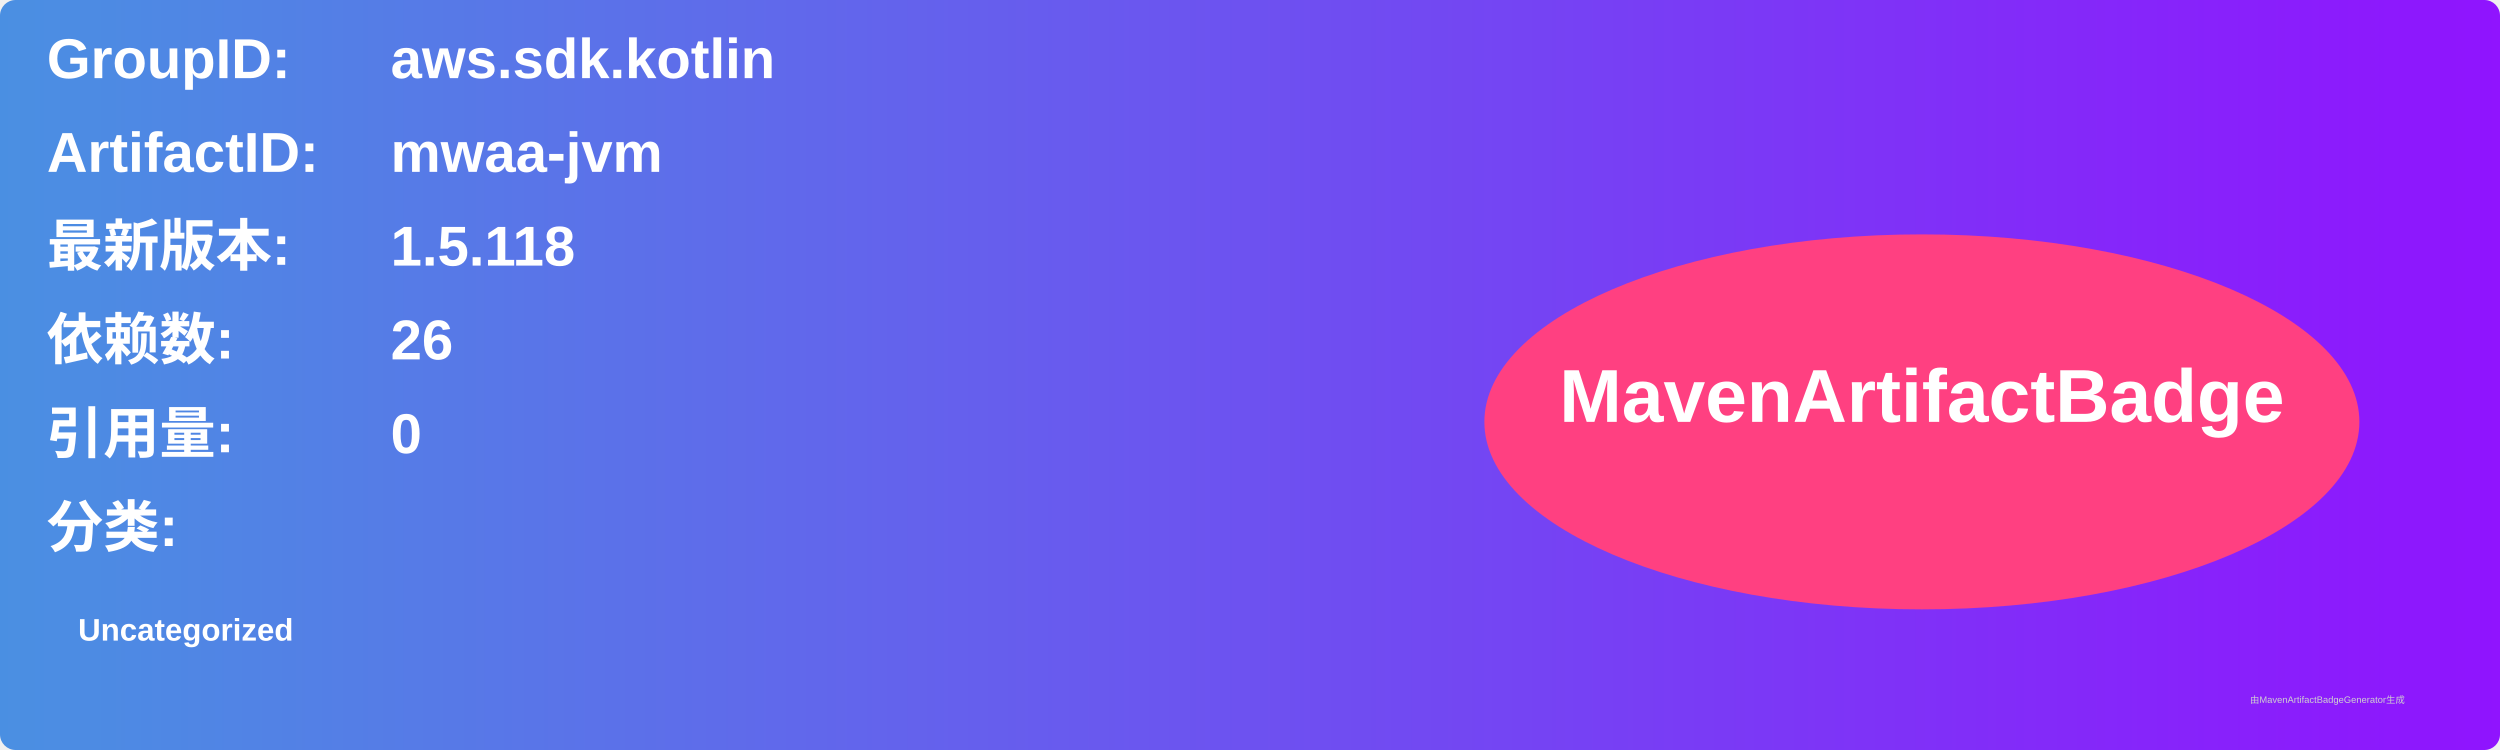
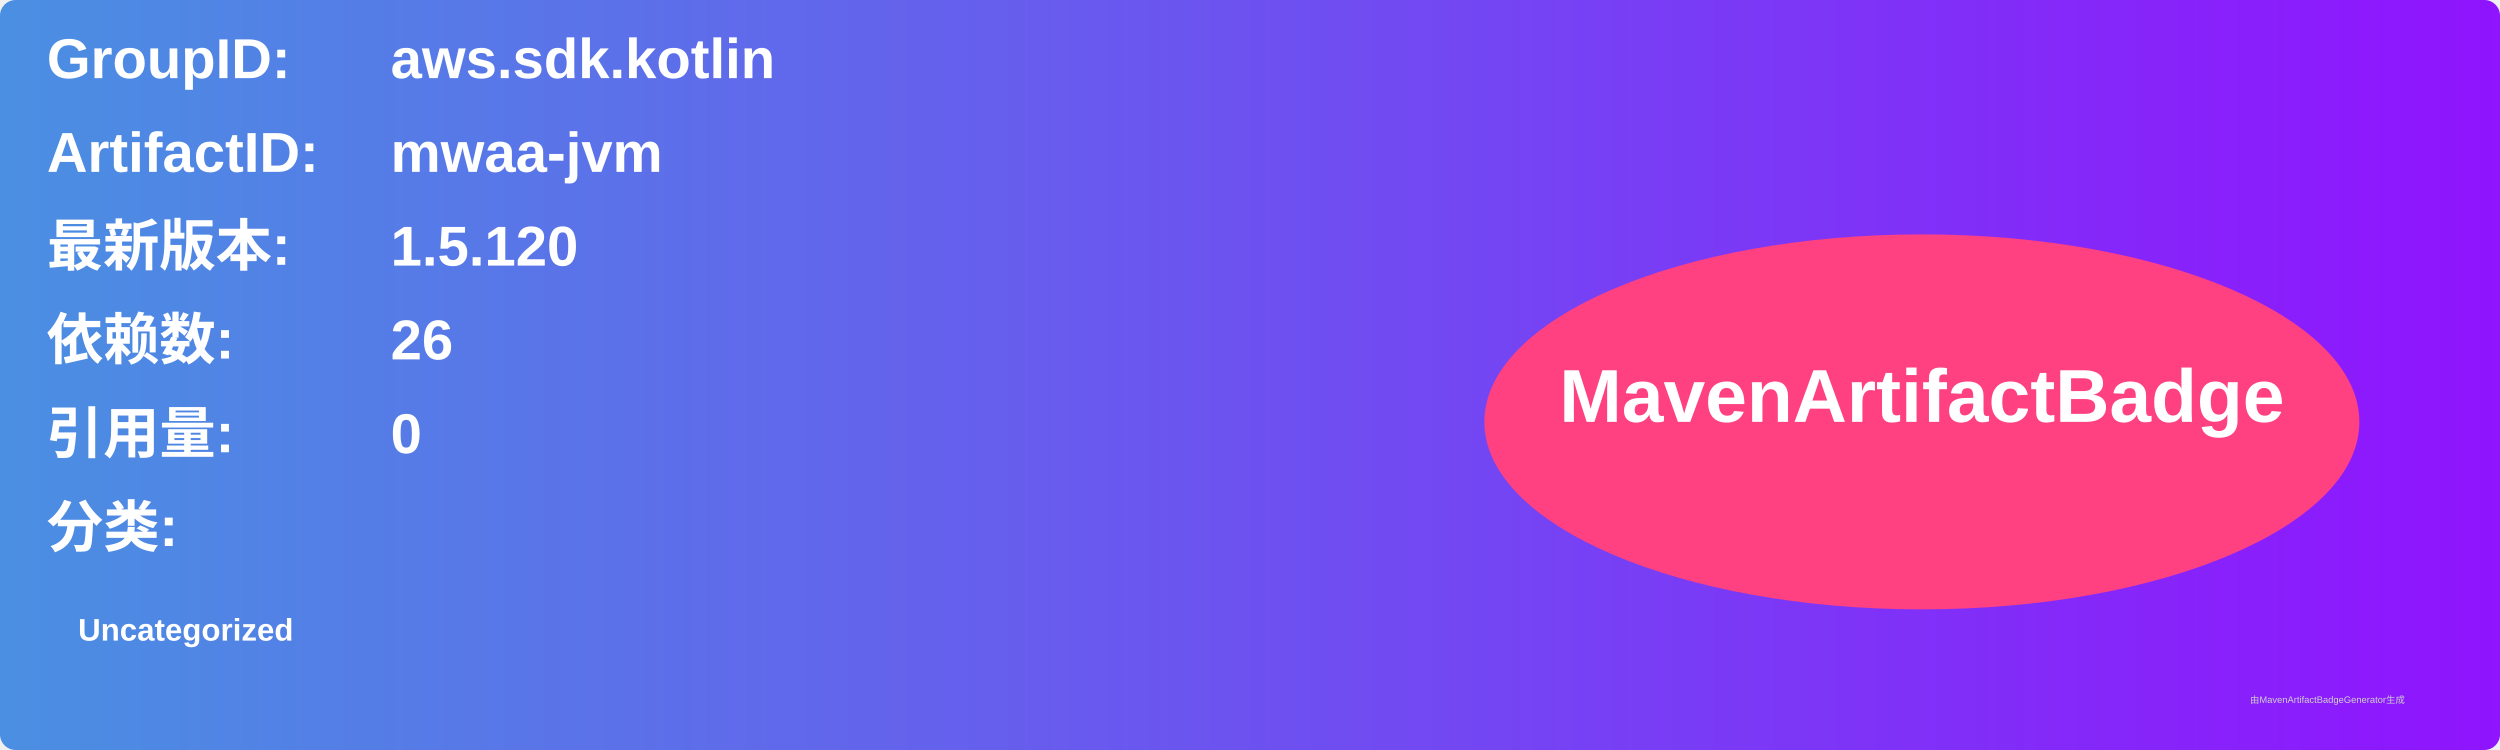
<svg xmlns="http://www.w3.org/2000/svg" width="800" height="240" viewBox="0 0 800 240">
  <linearGradient id="grad" x1="0%" y1="0%" x2="100%" y2="0%">
    <stop offset="0%" stop-color="#4a90e2" />
    <stop offset="100%" stop-color="#9013fe" />
  </linearGradient>
  <rect width="100%" height="100%" rx="5" ry="5" fill="url(#grad)" />
  <g transform="translate(15, 15)">
    <text x="0" y="10" font-family="Arial" font-size="18" fill="white" font-weight="bold" width="260">GroupID:</text>
    <text x="110" y="10" font-family="Arial" font-size="18" fill="white" font-weight="bold" width="460">aws.sdk.kotlin</text>
    <text x="0" y="40" font-family="Arial" font-size="18" fill="white" font-weight="bold" width="260">ArtifactID:</text>
    <text x="110" y="40" font-family="Arial" font-size="18" fill="white" font-weight="bold" width="460">mwaa-jvm</text>
    <text x="0" y="70" font-family="Arial" font-size="18" fill="white" font-weight="bold">最新版本:</text>
    <text x="110" y="70" font-family="Arial" font-size="18" fill="white" font-weight="bold">
-       <tspan font-weight="bold">1.5.118</tspan>
+       <tspan font-weight="bold">1.5.120</tspan>
    </text>
    <text x="0" y="100" font-family="Arial" font-size="18" fill="white" font-weight="bold">依赖数: </text>
    <text x="110" y="100" font-family="Arial" font-size="18" fill="white">
      <tspan font-weight="bold">26</tspan>
    </text>
    <text x="0" y="130" font-family="Arial" font-size="18" fill="white" font-weight="bold">引用量: </text>
    <text x="110" y="130" font-family="Arial" font-size="18" fill="white">
      <tspan font-weight="bold">0</tspan>
    </text>
    <text x="0" y="160" font-family="Arial" font-size="18" fill="white" font-weight="bold">分类:</text>
    <text x="10" y="190" font-family="Arial" font-size="10" fill="white">
      <tspan font-weight="bold">Uncategorized</tspan>
    </text>
    <ellipse cx="600" cy="120" rx="140" ry="60" fill="#ff4081" />
    <text x="600" y="120" text-anchor="middle" font-family="Arial" font-size="24" fill="white" font-weight="bold">MavenArtifactBadge</text>
  </g>
  <text x="720" y="225" font-family="Arial" font-size="3" fill="#d0d0d0">由MavenArtifactBadgeGenerator生成</text>
</svg>
